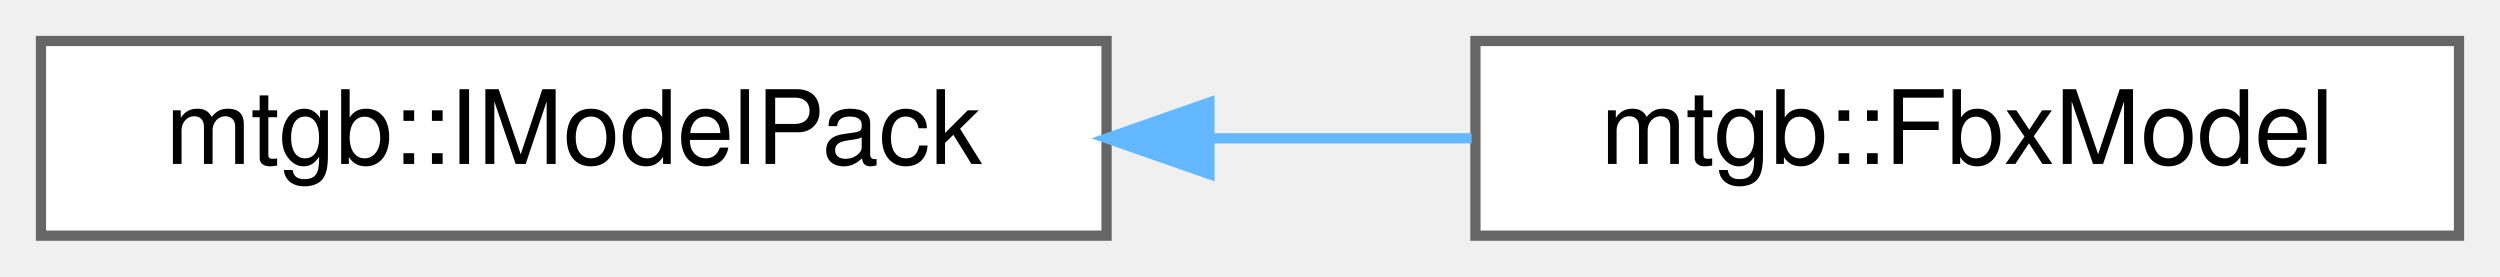
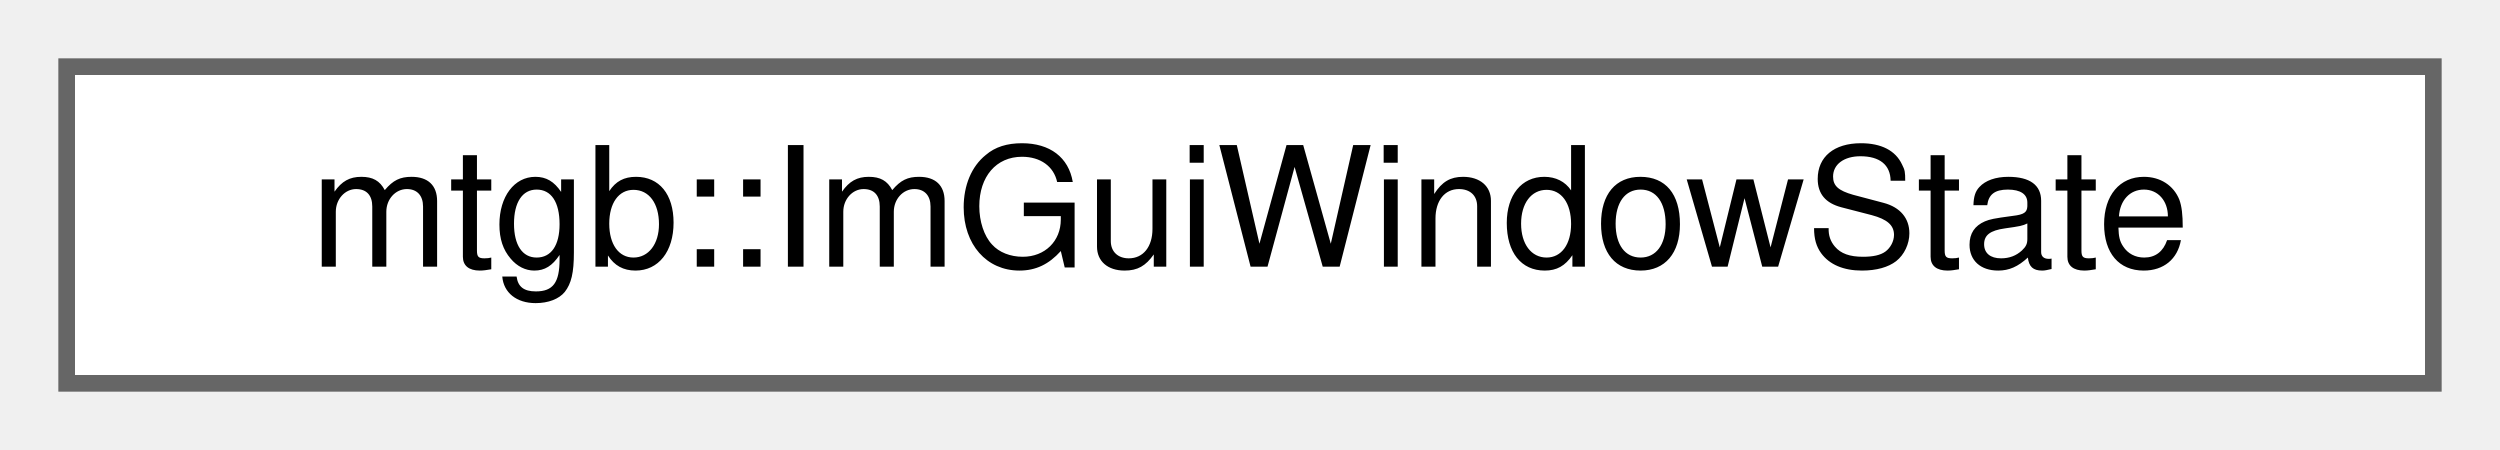
- <svg xmlns="http://www.w3.org/2000/svg" xmlns:xlink="http://www.w3.org/1999/xlink" width="244pt" height="27pt" viewBox="0.00 0.00 244.00 27.00">
+ <svg xmlns="http://www.w3.org/2000/svg" xmlns:xlink="http://www.w3.org/1999/xlink" width="150pt" height="27pt" viewBox="0.00 0.00 150.00 27.00">
  <g id="graph0" class="graph" transform="scale(1 1) rotate(0) translate(4 23)">
    <g id="node1" class="node">
      <g id="a_node1">
-         <a xlink:href="classmtgb_1_1IModelPack.html" target="_top" xlink:title="3Dモデル読み込み用抽象インタフェース">
-           <polygon fill="white" stroke="#666666" points="104,-19 0,-19 0,0 104,0 104,-19" />
-           <text text-anchor="middle" x="52" y="-7" font-family="Helvetica,sans-Serif" font-size="10.00">mtgb::IModelPack</text>
+         <a xlink:href="structmtgb_1_1ImGuiWindowState.html" target="_top" xlink:title=" ">
+           <polygon fill="white" stroke="#666666" points="142,-19 0,-19 0,0 142,0 142,-19" />
+           <text text-anchor="middle" x="71" y="-7" font-family="Helvetica,sans-Serif" font-size="10.00">mtgb::ImGuiWindowState</text>
        </a>
      </g>
    </g>
-     <g id="node2" class="node">
-       <g id="a_node2">
-         <a xlink:href="classmtgb_1_1FbxModel.html" target="_top" xlink:title="1つのFbxファイルを扱うクラス">
-           <polygon fill="white" stroke="#666666" points="236,-19 140,-19 140,0 236,0 236,-19" />
-           <text text-anchor="middle" x="188" y="-7" font-family="Helvetica,sans-Serif" font-size="10.00">mtgb::FbxModel</text>
-         </a>
-       </g>
-     </g>
-     <g id="edge1" class="edge">
-       <path fill="none" stroke="#63b8ff" d="M114.31,-9.5C122.81,-9.5 131.43,-9.5 139.63,-9.5" />
-       <polygon fill="#63b8ff" stroke="#63b8ff" points="114.04,-6 104.04,-9.5 114.04,-13 114.04,-6" />
-     </g>
  </g>
</svg>
